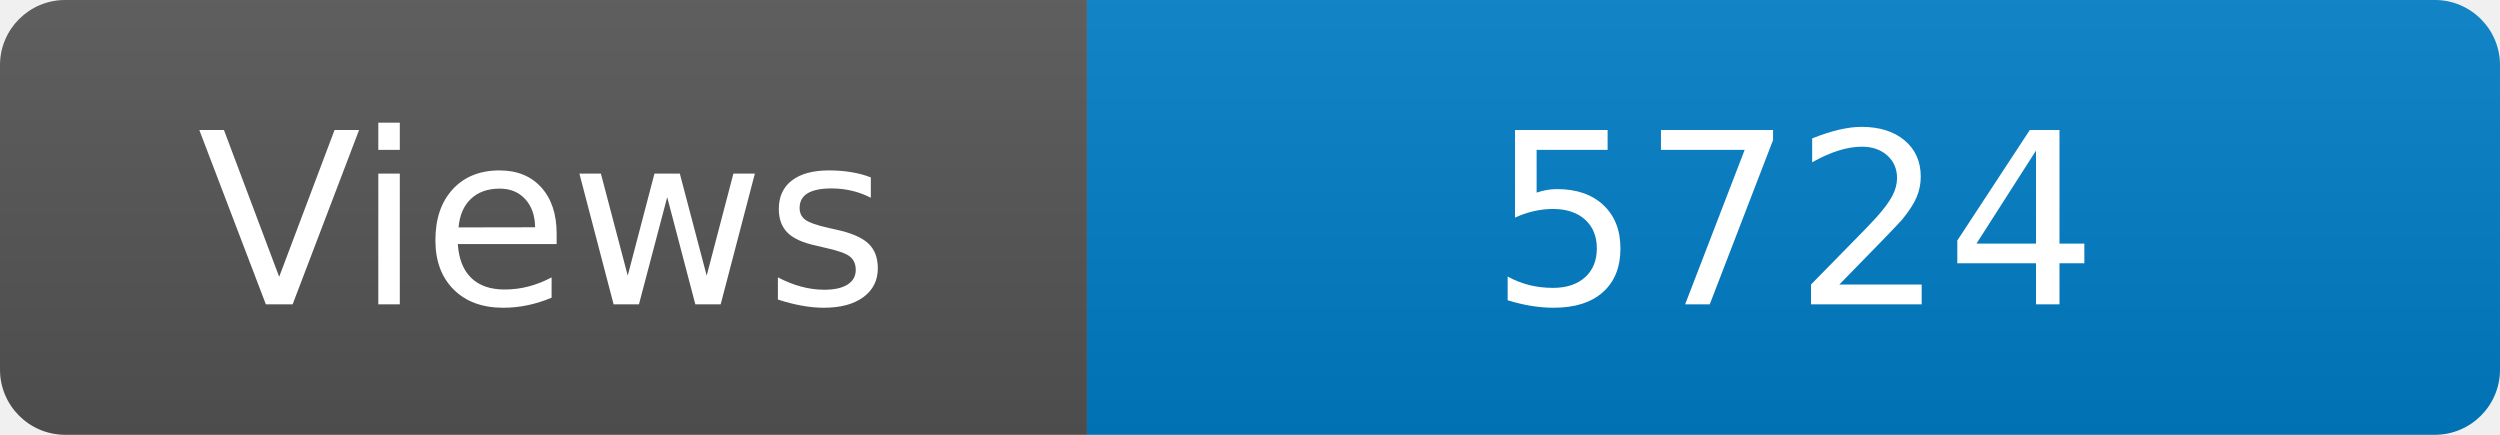
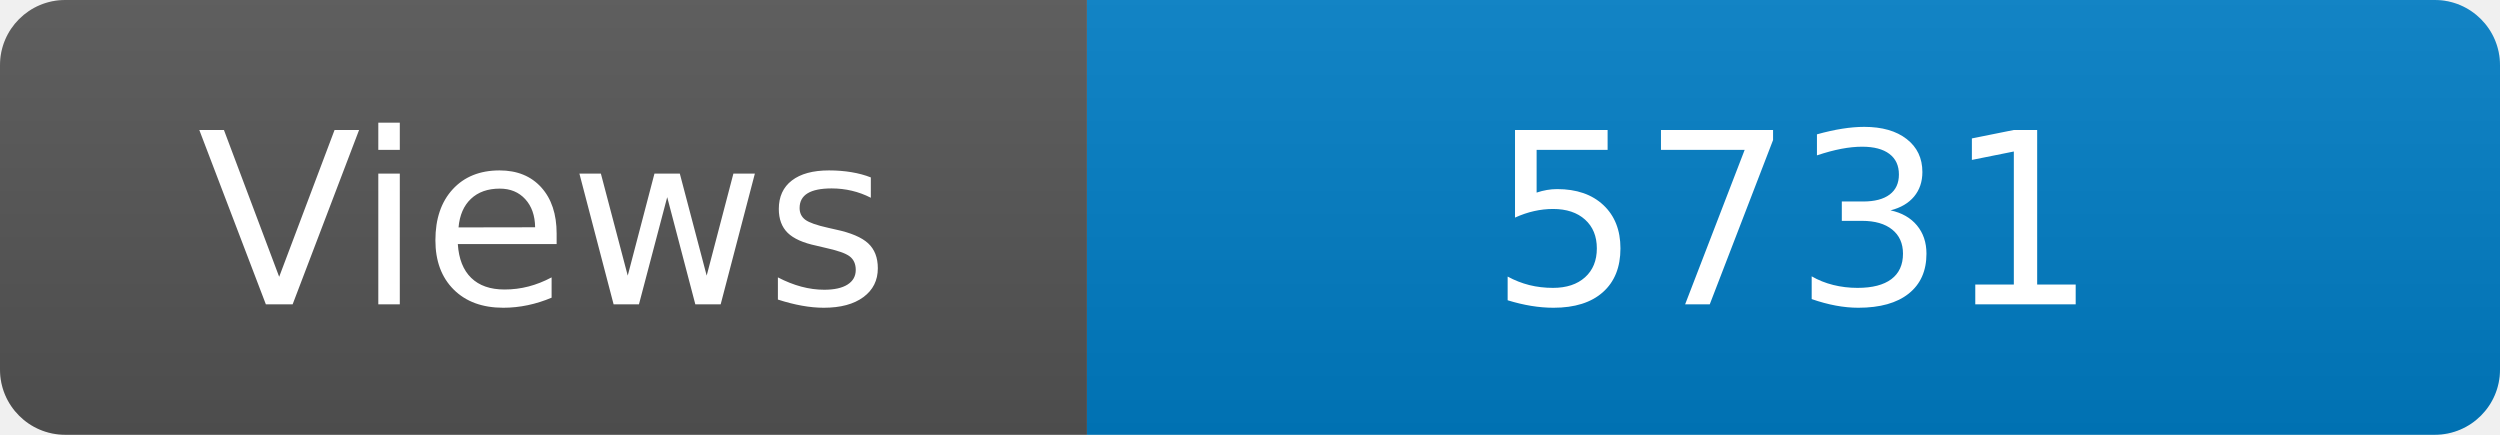
<svg xmlns="http://www.w3.org/2000/svg" width="115" height="20" role="img" aria-label="Maintained?: yes">
  <linearGradient id="s" x2="0" y2="100%">
    <stop offset="0" stop-color="#bbb" stop-opacity=".1" />
    <stop offset="1" stop-opacity=".1" />
  </linearGradient>
  <clipPath id="r">
    <rect width="115" height="20" rx="3" fill="#fff" />
  </clipPath>
  <g clip-path="url(#r)">
    <rect width="50" height="20" fill="#555" />
    <rect x="50" width="160" height="20" fill="#007ec6" />
    <rect width="115" height="20" fill="url(#s)" />
  </g>
  <g fill="#fff" text-anchor="middle" font-family="Verdana,Geneva,DejaVu Sans,sans-serif" font-size="110">
    <text x="250" y="140" transform="scale(.1)" fill="#fff">Views</text>
-     <text x="825" y="140" transform="scale(.1)" fill="#fff">5724</text>
+     <text x="825" y="140" transform="scale(.1)" fill="#fff">5731</text>
  </g>
</svg>
